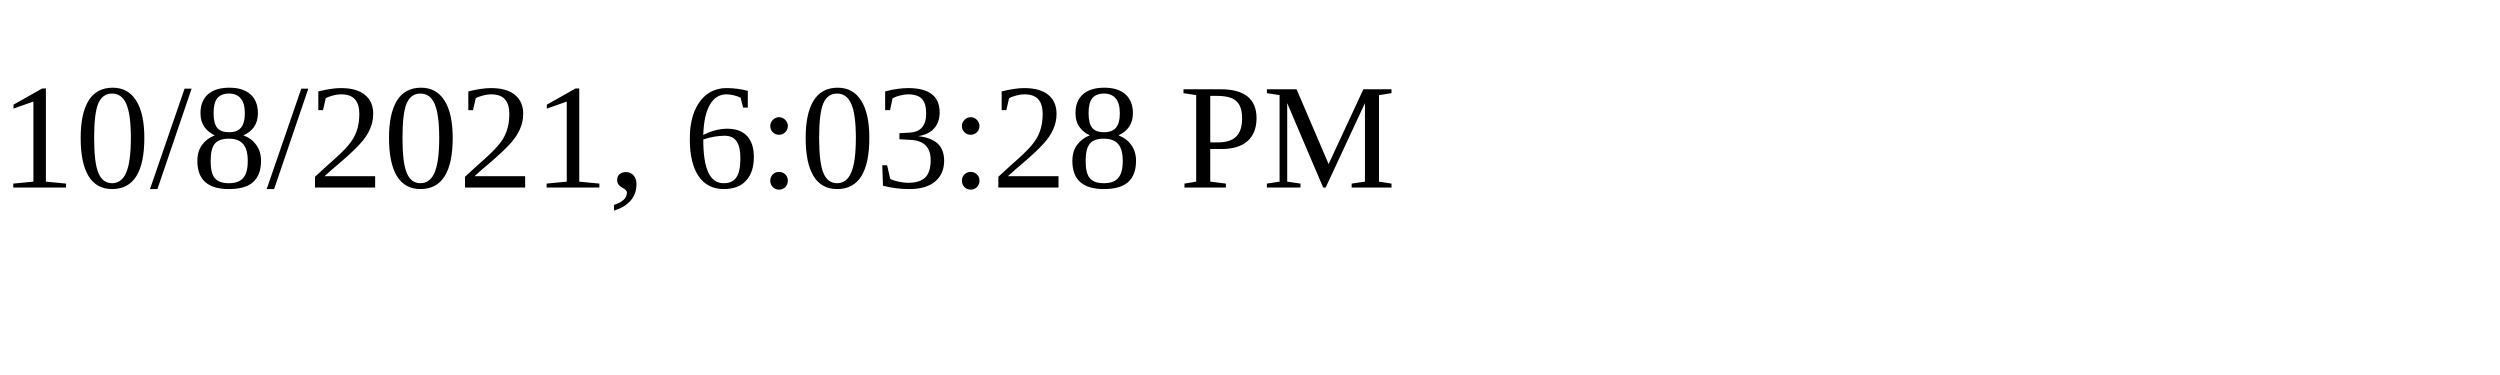
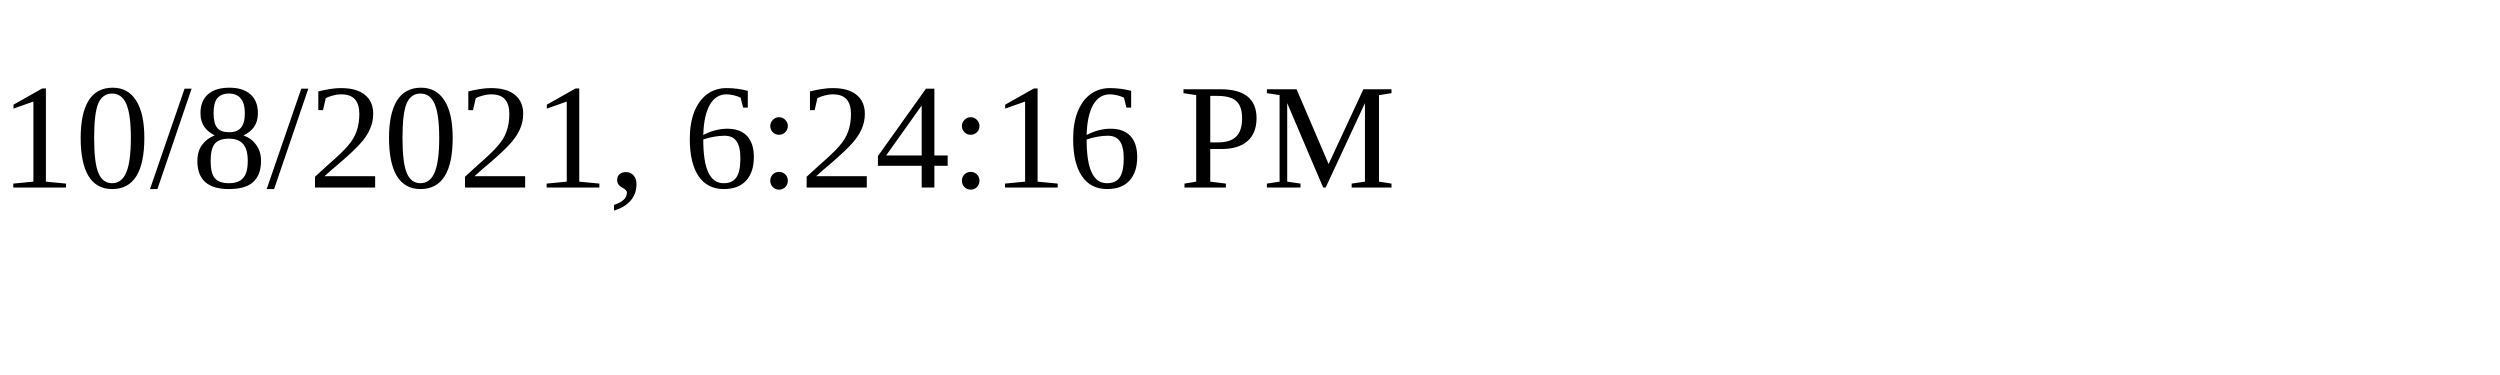
<svg xmlns="http://www.w3.org/2000/svg" height="30" width="200">
-   <text x="0" y="15">10/8/2021, 6:03:28 PM</text>
+   <text x="0" y="15">10/8/2021, 6:24:16 PM</text>
</svg>
